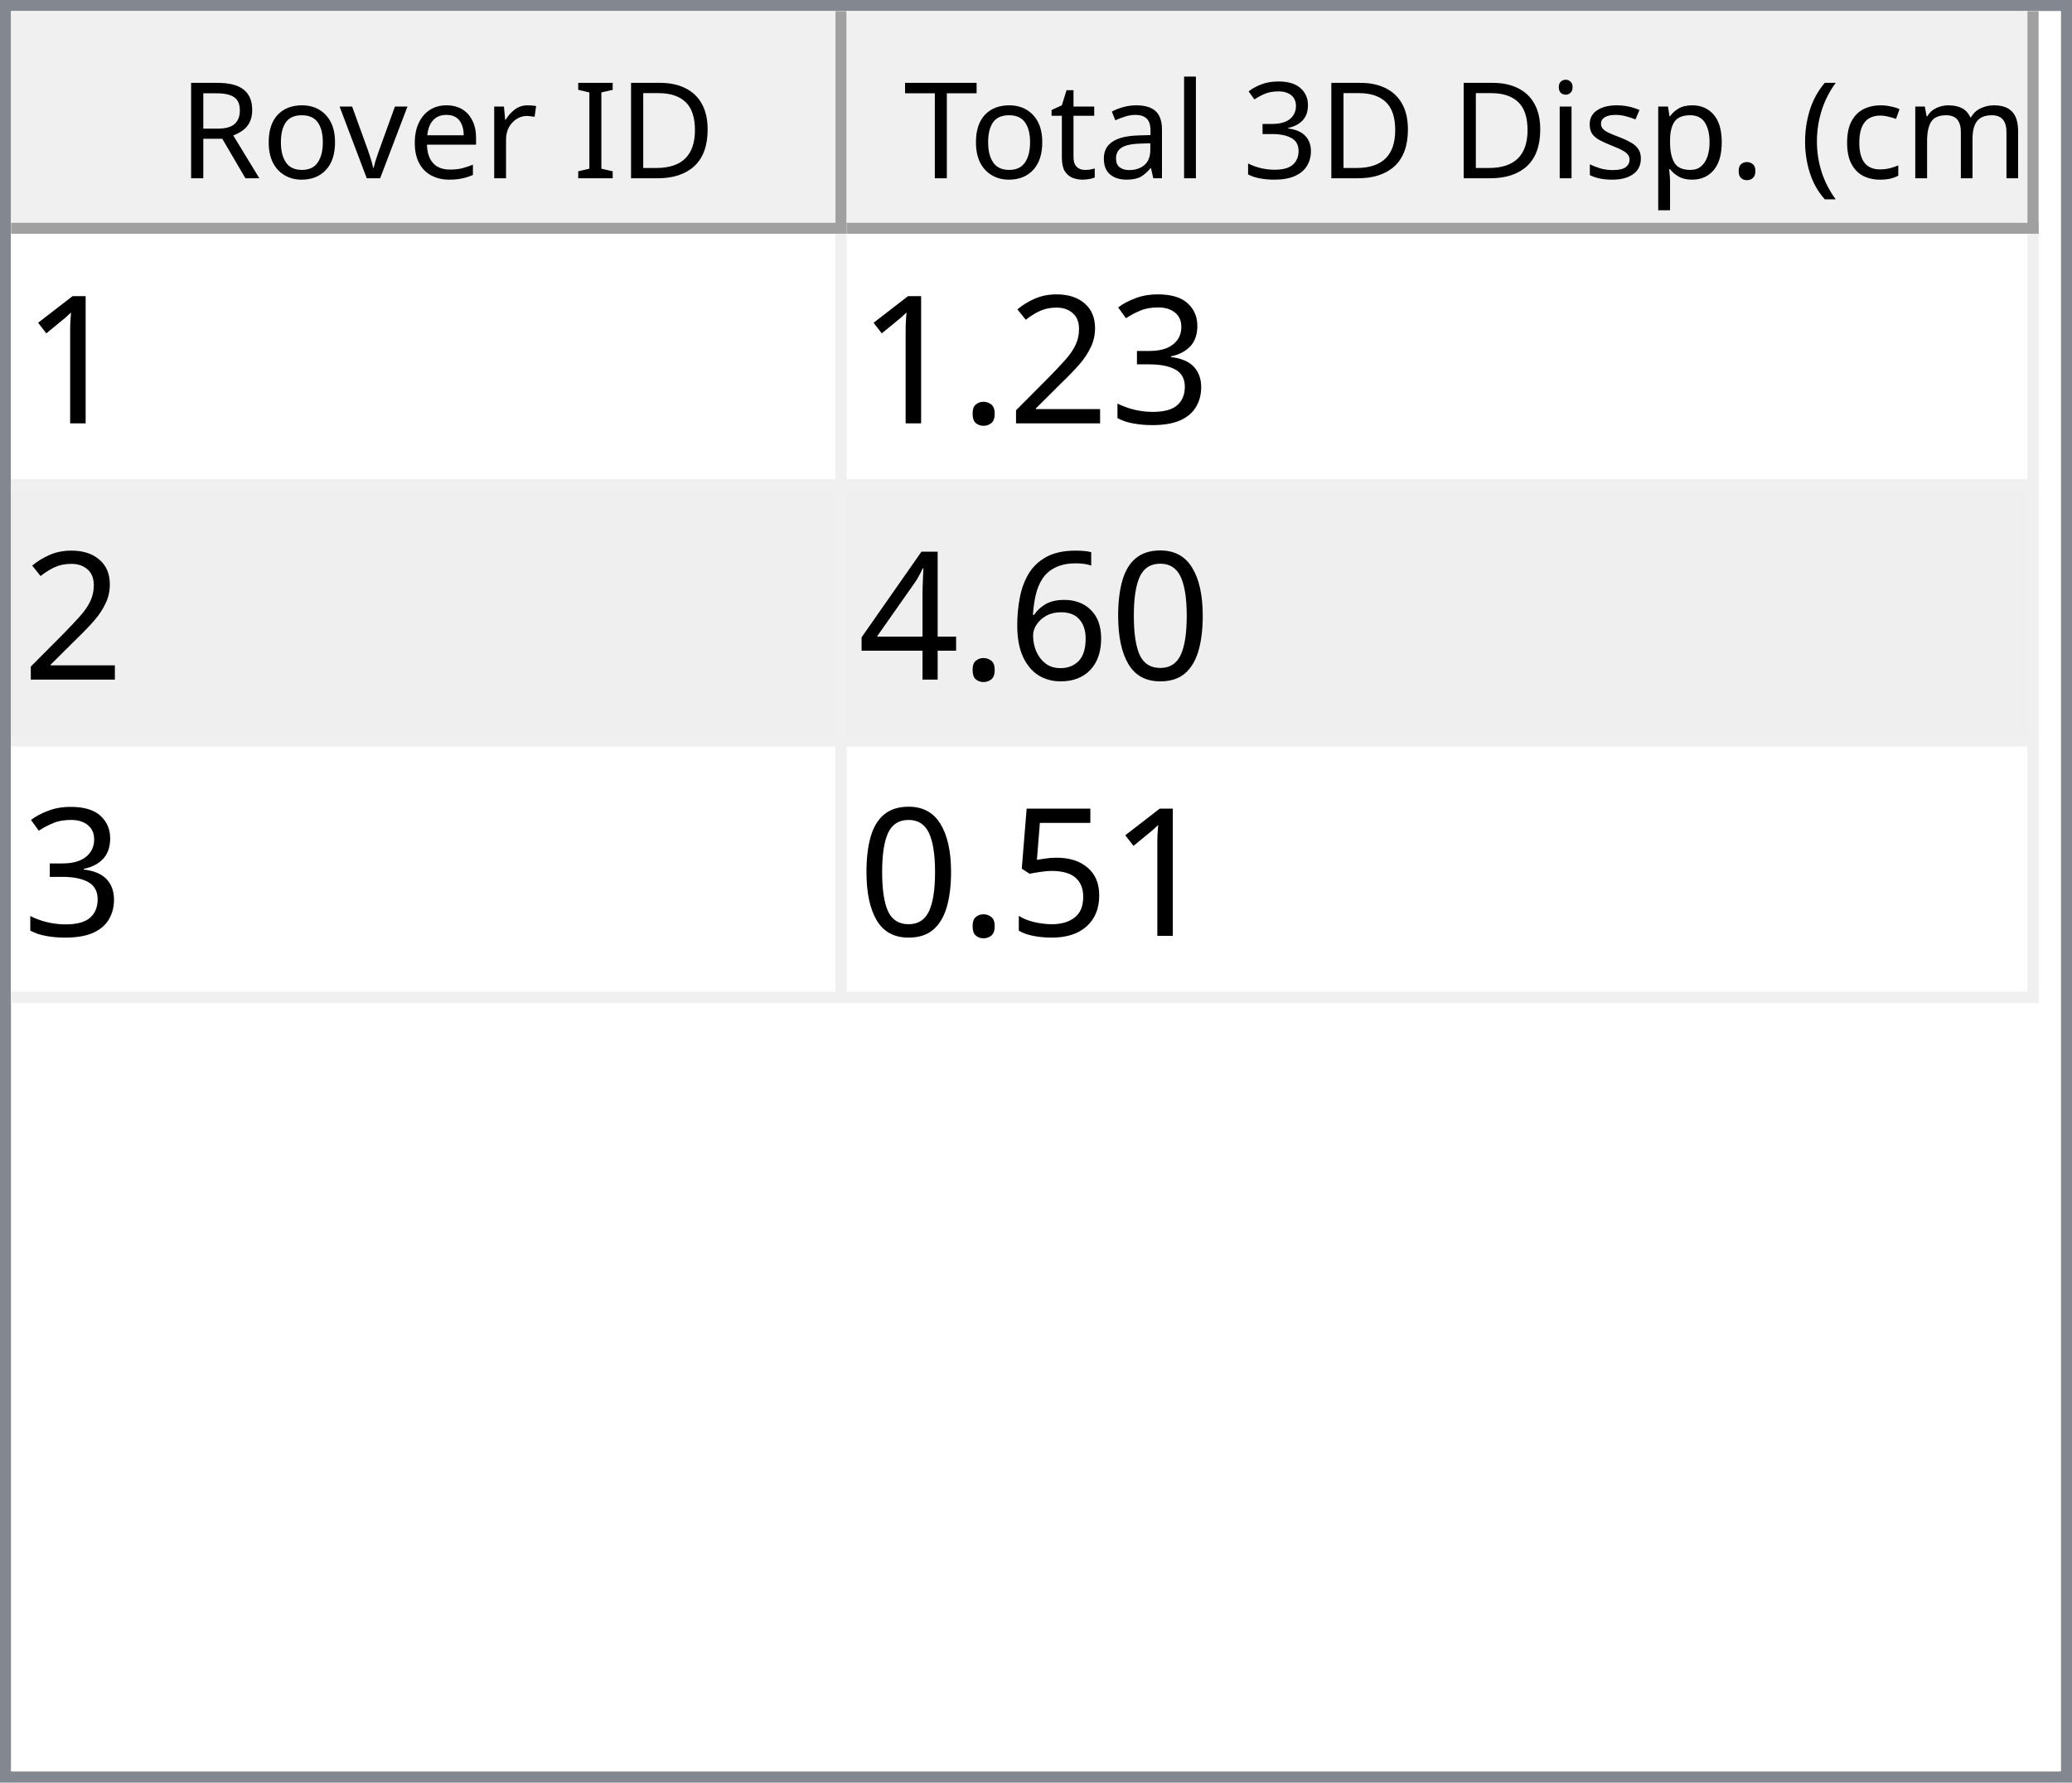
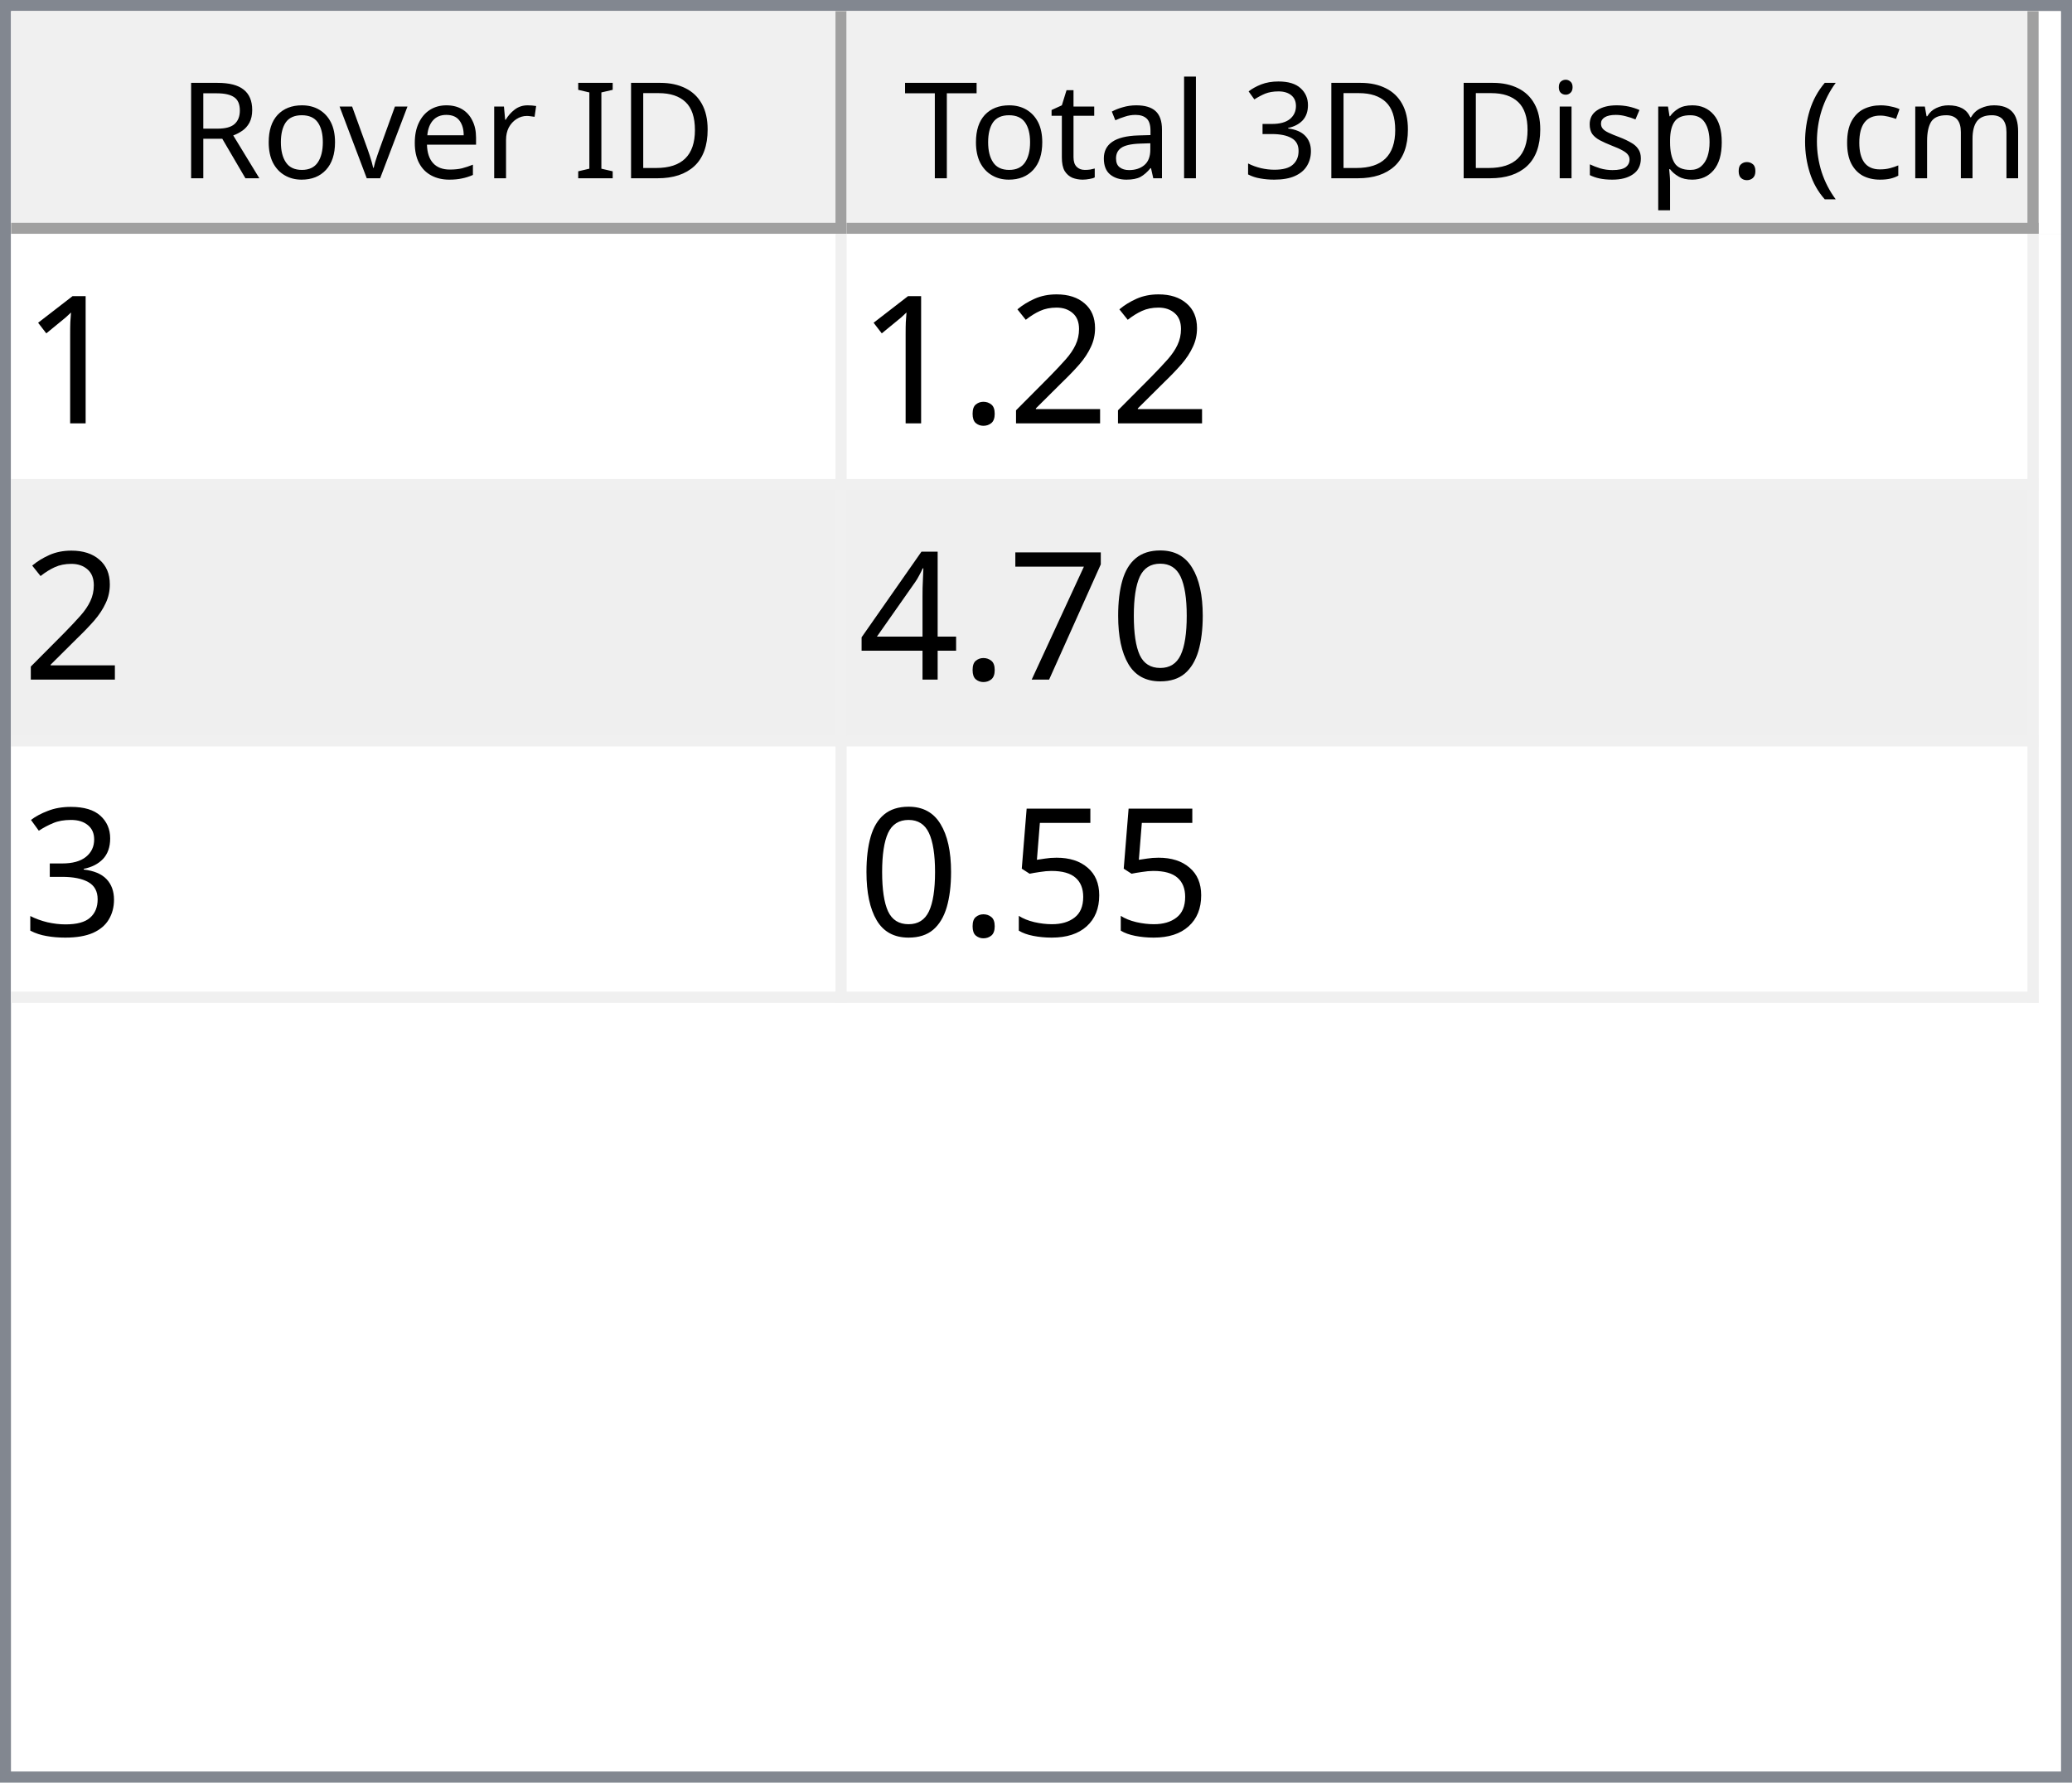
<svg xmlns="http://www.w3.org/2000/svg" style="fill-opacity:1; color-rendering:auto; color-interpolation:auto; text-rendering:auto; stroke:black; stroke-linecap:square; stroke-miterlimit:10; shape-rendering:auto; stroke-opacity:1; fill:black; stroke-dasharray:none; font-weight:normal; stroke-width:1; font-family:'Dialog'; font-style:normal; stroke-linejoin:miter; font-size:12px; stroke-dashoffset:0; image-rendering:auto;" width="186" height="160">
  <defs id="genericDefs" />
  <g>
    <defs id="defs1">
      <clipPath clipPathUnits="userSpaceOnUse" id="clipPath1">
        <path d="M0 0 L186 0 L186 160 L0 160 L0 0 Z" />
      </clipPath>
      <clipPath clipPathUnits="userSpaceOnUse" id="clipPath2">
        <path d="M0 0 L0 160 L186 160 L186 0 Z" />
      </clipPath>
      <clipPath clipPathUnits="userSpaceOnUse" id="clipPath3">
        <path d="M0 0 L0 20 L184 20 L184 0 Z" />
      </clipPath>
      <clipPath clipPathUnits="userSpaceOnUse" id="clipPath4">
        <path d="M0 0 L0 20 L75 20 L75 0 Z" />
      </clipPath>
      <clipPath clipPathUnits="userSpaceOnUse" id="clipPath5">
        <path d="M1 1 L1 19 L74 19 L74 1 Z" />
      </clipPath>
      <clipPath clipPathUnits="userSpaceOnUse" id="clipPath6">
        <path d="M0 0 L0 18 L73 18 L73 0 Z" />
      </clipPath>
      <clipPath clipPathUnits="userSpaceOnUse" id="clipPath7">
        <path d="M-0.5 -0.5 L-0.5 19.5 L74.5 19.5 L74.5 -0.5 Z" />
      </clipPath>
      <clipPath clipPathUnits="userSpaceOnUse" id="clipPath8">
        <path d="M0 0 L0 20 L107 20 L107 0 Z" />
      </clipPath>
      <clipPath clipPathUnits="userSpaceOnUse" id="clipPath9">
        <path d="M1 1 L1 19 L106 19 L106 1 Z" />
      </clipPath>
      <clipPath clipPathUnits="userSpaceOnUse" id="clipPath10">
        <path d="M0 0 L0 18 L105 18 L105 0 Z" />
      </clipPath>
      <clipPath clipPathUnits="userSpaceOnUse" id="clipPath11">
        <path d="M-0.5 -0.5 L-0.5 19.5 L106.5 19.5 L106.5 -0.5 Z" />
      </clipPath>
      <clipPath clipPathUnits="userSpaceOnUse" id="clipPath12">
        <path d="M0 0 L0 138 L184 138 L184 0 Z" />
      </clipPath>
      <clipPath clipPathUnits="userSpaceOnUse" id="clipPath13">
        <path d="M0 0 L0 69 L182 69 L182 0 Z" />
      </clipPath>
      <clipPath clipPathUnits="userSpaceOnUse" id="clipPath14">
        <path d="M-0.5 -0.5 L-0.5 68.5 L181.5 68.5 L181.5 -0.5 Z" />
      </clipPath>
      <clipPath clipPathUnits="userSpaceOnUse" id="clipPath15">
        <path d="M0 0 L0 22 L74 22 L74 0 Z" />
      </clipPath>
      <clipPath clipPathUnits="userSpaceOnUse" id="clipPath16">
        <path d="M0 0 L0 22 L106 22 L106 0 Z" />
      </clipPath>
      <font horiz-adv-x="64.551" id="font1">
        <font-face ascent="107.91" descent="25.098" units-per-em="100" style="font-style:normal; font-family:Segoe UI; font-weight:normal;" />
        <missing-glyph horiz-adv-x="64.551" d="M8.109 0 L8.109 68.266 L56.453 68.266 L56.453 0 L8.109 0 ZM15.328 7.234 L49.219 7.234 L49.219 61.031 L15.328 61.031 L15.328 7.234 Z" />
        <glyph unicode="D" horiz-adv-x="70.117" d="M9.188 0 L9.188 70.016 L28.516 70.016 Q65.531 70.016 65.531 35.891 Q65.531 19.672 55.25 9.836 Q44.969 0 27.734 0 L9.188 0 ZM17.391 62.594 L17.391 7.422 L27.828 7.422 Q41.609 7.422 49.273 14.797 Q56.938 22.172 56.938 35.688 Q56.938 62.594 28.328 62.594 L17.391 62.594 Z" />
        <glyph unicode="I" horiz-adv-x="26.611" d="M17.391 0 L9.188 0 L9.188 70.016 L17.391 70.016 L17.391 0 Z" />
        <glyph unicode=" " horiz-adv-x="27.393" d="" />
        <glyph unicode="r" horiz-adv-x="34.766" d="M34.188 41.891 Q32.078 43.5 28.125 43.5 Q23 43.5 19.555 38.672 Q16.109 33.844 16.109 25.484 L16.109 0 L8.109 0 L8.109 50 L16.109 50 L16.109 39.703 L16.312 39.703 Q18.016 44.969 21.531 47.922 Q25.047 50.875 29.391 50.875 Q32.516 50.875 34.188 50.203 L34.188 41.891 Z" />
        <glyph unicode="e" horiz-adv-x="52.295" d="M48.297 23 L12.984 23 Q13.188 14.656 17.484 10.109 Q21.781 5.562 29.297 5.562 Q37.75 5.562 44.828 11.141 L44.828 3.609 Q38.234 -1.172 27.391 -1.172 Q16.797 -1.172 10.742 5.641 Q4.688 12.453 4.688 24.812 Q4.688 36.469 11.305 43.82 Q17.922 51.172 27.734 51.172 Q37.547 51.172 42.922 44.828 Q48.297 38.484 48.297 27.203 L48.297 23 ZM40.094 29.781 Q40.047 36.719 36.75 40.578 Q33.453 44.438 27.594 44.438 Q21.922 44.438 17.969 40.383 Q14.016 36.328 13.094 29.781 L40.094 29.781 Z" />
        <glyph unicode="v" horiz-adv-x="47.9" d="M47.406 50 L27.484 0 L19.625 0 L0.688 50 L9.469 50 L22.172 13.672 Q23.578 9.672 23.922 6.688 L24.125 6.688 Q24.609 10.453 25.688 13.484 L38.969 50 L47.406 50 Z" />
        <glyph unicode="o" horiz-adv-x="58.594" d="M29 -1.172 Q17.922 -1.172 11.305 5.836 Q4.688 12.844 4.688 24.422 Q4.688 37.016 11.57 44.094 Q18.453 51.172 30.172 51.172 Q41.359 51.172 47.633 44.289 Q53.906 37.406 53.906 25.203 Q53.906 13.234 47.141 6.031 Q40.375 -1.172 29 -1.172 ZM29.594 44.438 Q21.875 44.438 17.383 39.188 Q12.891 33.938 12.891 24.703 Q12.891 15.828 17.43 10.695 Q21.969 5.562 29.594 5.562 Q37.359 5.562 41.531 10.594 Q45.703 15.625 45.703 24.906 Q45.703 34.281 41.531 39.359 Q37.359 44.438 29.594 44.438 Z" />
        <glyph unicode="R" horiz-adv-x="59.814" d="M59.375 0 L49.609 0 L37.891 19.625 Q36.281 22.359 34.766 24.289 Q33.25 26.219 31.664 27.438 Q30.078 28.656 28.25 29.219 Q26.422 29.781 24.125 29.781 L17.391 29.781 L17.391 0 L9.188 0 L9.188 70.016 L30.078 70.016 Q34.672 70.016 38.555 68.867 Q42.438 67.719 45.289 65.375 Q48.141 63.031 49.758 59.547 Q51.375 56.062 51.375 51.375 Q51.375 47.703 50.273 44.656 Q49.172 41.609 47.148 39.211 Q45.125 36.812 42.266 35.133 Q39.406 33.453 35.844 32.516 L35.844 32.328 Q37.594 31.547 38.891 30.547 Q40.188 29.547 41.359 28.18 Q42.531 26.812 43.68 25.078 Q44.828 23.344 46.234 21.047 L59.375 0 ZM17.391 62.594 L17.391 37.203 L28.516 37.203 Q31.594 37.203 34.203 38.133 Q36.812 39.062 38.719 40.797 Q40.625 42.531 41.703 45.047 Q42.781 47.562 42.781 50.688 Q42.781 56.297 39.141 59.445 Q35.5 62.594 28.609 62.594 L17.391 62.594 Z" />
        <glyph unicode=")" horiz-adv-x="30.176" d="M8.297 -15.922 L1.172 -15.922 Q16.406 2.344 16.406 26.812 Q16.406 51.469 1.078 70.016 L8.297 70.016 Q23.531 52.156 23.531 26.703 Q23.531 1.375 8.297 -15.922 Z" />
        <glyph unicode="m" horiz-adv-x="86.133" d="M79.109 0 L71.094 0 L71.094 28.719 Q71.094 37.016 68.531 40.727 Q65.969 44.438 59.906 44.438 Q54.781 44.438 51.195 39.75 Q47.609 35.062 47.609 28.516 L47.609 0 L39.594 0 L39.594 29.688 Q39.594 44.438 28.219 44.438 Q22.953 44.438 19.531 40.016 Q16.109 35.594 16.109 28.516 L16.109 0 L8.109 0 L8.109 50 L16.109 50 L16.109 42.094 L16.312 42.094 Q21.625 51.172 31.844 51.172 Q36.969 51.172 40.773 48.312 Q44.578 45.453 46 40.828 Q51.562 51.172 62.594 51.172 Q79.109 51.172 79.109 30.812 L79.109 0 Z" />
        <glyph unicode="c" horiz-adv-x="46.191" d="M42.188 2.297 Q36.422 -1.172 28.516 -1.172 Q17.828 -1.172 11.258 5.789 Q4.688 12.75 4.688 23.828 Q4.688 36.188 11.766 43.68 Q18.844 51.172 30.672 51.172 Q37.25 51.172 42.281 48.734 L42.281 40.531 Q36.719 44.438 30.375 44.438 Q22.703 44.438 17.797 38.945 Q12.891 33.453 12.891 24.516 Q12.891 15.719 17.508 10.641 Q22.125 5.562 29.891 5.562 Q36.422 5.562 42.188 9.906 L42.188 2.297 Z" />
        <glyph unicode="(" horiz-adv-x="30.176" d="M29.109 -15.922 L21.969 -15.922 Q6.844 1.375 6.844 26.703 Q6.844 52.156 21.969 70.016 L29.203 70.016 Q13.875 51.469 13.875 26.812 Q13.875 2.344 29.109 -15.922 Z" />
        <glyph unicode="." horiz-adv-x="21.68" d="M10.891 -1.078 Q8.641 -1.078 7.055 0.539 Q5.469 2.156 5.469 4.391 Q5.469 6.641 7.055 8.273 Q8.641 9.906 10.891 9.906 Q13.188 9.906 14.797 8.273 Q16.406 6.641 16.406 4.391 Q16.406 2.156 14.797 0.539 Q13.188 -1.078 10.891 -1.078 Z" />
        <glyph unicode="p" horiz-adv-x="58.789" d="M16.312 7.234 L16.109 7.234 L16.109 -23 L8.109 -23 L8.109 50 L16.109 50 L16.109 41.219 L16.312 41.219 Q22.219 51.172 33.594 51.172 Q43.266 51.172 48.688 44.461 Q54.109 37.75 54.109 26.469 Q54.109 13.922 48 6.375 Q41.891 -1.172 31.297 -1.172 Q21.578 -1.172 16.312 7.234 ZM16.109 27.391 L16.109 20.406 Q16.109 14.203 20.141 9.883 Q24.172 5.562 30.375 5.562 Q37.641 5.562 41.773 11.133 Q45.906 16.703 45.906 26.609 Q45.906 34.969 42.047 39.703 Q38.188 44.438 31.594 44.438 Q24.609 44.438 20.359 39.578 Q16.109 34.719 16.109 27.391 Z" />
        <glyph unicode="s" horiz-adv-x="42.432" d="M5.078 1.812 L5.078 10.406 Q11.625 5.562 19.484 5.562 Q30.031 5.562 30.031 12.594 Q30.031 14.594 29.125 15.992 Q28.219 17.391 26.68 18.461 Q25.141 19.531 23.07 20.383 Q21 21.234 18.609 22.172 Q15.281 23.484 12.766 24.828 Q10.25 26.172 8.57 27.859 Q6.891 29.547 6.031 31.695 Q5.172 33.844 5.172 36.719 Q5.172 40.234 6.789 42.945 Q8.406 45.656 11.086 47.484 Q13.766 49.312 17.211 50.242 Q20.656 51.172 24.312 51.172 Q30.812 51.172 35.938 48.922 L35.938 40.828 Q30.422 44.438 23.25 44.438 Q21 44.438 19.195 43.922 Q17.391 43.406 16.094 42.477 Q14.797 41.547 14.086 40.258 Q13.375 38.969 13.375 37.406 Q13.375 35.453 14.086 34.133 Q14.797 32.812 16.164 31.789 Q17.531 30.766 19.484 29.938 Q21.438 29.109 23.922 28.125 Q27.25 26.859 29.883 25.516 Q32.516 24.172 34.375 22.484 Q36.234 20.797 37.234 18.602 Q38.234 16.406 38.234 13.375 Q38.234 9.672 36.602 6.938 Q34.969 4.203 32.234 2.398 Q29.5 0.594 25.93 -0.289 Q22.359 -1.172 18.453 -1.172 Q10.75 -1.172 5.078 1.812 Z" />
        <glyph unicode="i" horiz-adv-x="24.219" d="M12.203 62.703 Q10.062 62.703 8.547 64.164 Q7.031 65.625 7.031 67.875 Q7.031 70.125 8.547 71.609 Q10.062 73.094 12.203 73.094 Q14.406 73.094 15.945 71.609 Q17.484 70.125 17.484 67.875 Q17.484 65.719 15.945 64.211 Q14.406 62.703 12.203 62.703 ZM16.109 0 L8.109 0 L8.109 50 L16.109 50 L16.109 0 Z" />
        <glyph unicode="3" horiz-adv-x="53.906" d="M46.531 19.828 Q46.531 15.094 44.75 11.211 Q42.969 7.328 39.719 4.57 Q36.469 1.812 31.93 0.297 Q27.391 -1.219 21.922 -1.219 Q11.922 -1.219 6 2.594 L6 11.188 Q13.094 5.609 22.219 5.609 Q25.875 5.609 28.828 6.539 Q31.781 7.469 33.906 9.227 Q36.031 10.984 37.18 13.477 Q38.328 15.969 38.328 19.094 Q38.328 32.812 18.797 32.812 L12.984 32.812 L12.984 39.594 L18.5 39.594 Q35.797 39.594 35.797 52.484 Q35.797 64.406 22.609 64.406 Q15.188 64.406 8.688 59.422 L8.688 67.188 Q15.375 71.188 24.609 71.188 Q29 71.188 32.57 69.969 Q36.141 68.75 38.68 66.555 Q41.219 64.359 42.609 61.281 Q44 58.203 44 54.5 Q44 40.672 30.031 36.719 L30.031 36.531 Q33.594 36.141 36.625 34.797 Q39.656 33.453 41.852 31.305 Q44.047 29.156 45.289 26.25 Q46.531 23.344 46.531 19.828 Z" />
        <glyph unicode="l" horiz-adv-x="24.219" d="M16.109 0 L8.109 0 L8.109 74.031 L16.109 74.031 L16.109 0 Z" />
        <glyph unicode="a" horiz-adv-x="50.879" d="M43.891 0 L35.891 0 L35.891 7.812 L35.688 7.812 Q30.469 -1.172 20.312 -1.172 Q12.844 -1.172 8.617 2.781 Q4.391 6.734 4.391 13.281 Q4.391 27.297 20.906 29.594 L35.891 31.688 Q35.891 44.438 25.594 44.438 Q16.547 44.438 9.281 38.281 L9.281 46.484 Q16.656 51.172 26.266 51.172 Q43.891 51.172 43.891 32.516 L43.891 0 ZM35.891 25.297 L23.828 23.641 Q18.266 22.859 15.43 20.875 Q12.594 18.891 12.594 13.875 Q12.594 10.203 15.211 7.883 Q17.828 5.562 22.172 5.562 Q28.125 5.562 32.008 9.742 Q35.891 13.922 35.891 20.312 L35.891 25.297 Z" />
        <glyph unicode="t" horiz-adv-x="33.887" d="M31.297 0.484 Q28.469 -1.078 23.828 -1.078 Q10.688 -1.078 10.688 13.578 L10.688 43.172 L2.094 43.172 L2.094 50 L10.688 50 L10.688 62.203 L18.703 64.797 L18.703 50 L31.297 50 L31.297 43.172 L18.703 43.172 L18.703 14.984 Q18.703 9.969 20.414 7.82 Q22.125 5.672 26.078 5.672 Q29.109 5.672 31.297 7.328 L31.297 0.484 Z" />
        <glyph unicode="T" horiz-adv-x="52.393" d="M50.594 62.594 L30.375 62.594 L30.375 0 L22.172 0 L22.172 62.594 L2 62.594 L2 70.016 L50.594 70.016 L50.594 62.594 Z" />
      </font>
      <font horiz-adv-x="75.0" id="font2">
        <font-face ascent="100.537" descent="21.973" units-per-em="100" style="font-style:normal; font-family:sans-serif; font-weight:normal;" />
        <missing-glyph horiz-adv-x="75.0" d="M12.5 0 L12.5 62.5 L62.5 62.5 L62.5 0 L12.5 0 ZM14.062 1.562 L60.938 1.562 L60.938 60.938 L14.062 60.938 L14.062 1.562 Z" />
        <glyph unicode="1" horiz-adv-x="55.615" d="M37.25 0 L28.469 0 L28.469 56 Q25.297 52.984 20.141 49.953 Q14.984 46.922 10.891 45.406 L10.891 53.906 Q18.266 57.375 23.781 62.305 Q29.297 67.234 31.594 71.875 L37.25 71.875 L37.25 0 Z" />
-         <glyph unicode="3" horiz-adv-x="55.615" d="M4.203 18.891 L12.984 20.062 Q14.5 12.594 18.141 9.297 Q21.781 6 27 6 Q33.203 6 37.477 10.297 Q41.75 14.594 41.75 20.953 Q41.75 27 37.797 30.93 Q33.844 34.859 27.734 34.859 Q25.25 34.859 21.531 33.891 L22.516 41.609 Q23.391 41.5 23.922 41.5 Q29.547 41.5 34.039 44.43 Q38.531 47.359 38.531 53.469 Q38.531 58.297 35.258 61.477 Q31.984 64.656 26.812 64.656 Q21.688 64.656 18.266 61.43 Q14.844 58.203 13.875 51.766 L5.078 53.328 Q6.688 62.156 12.398 67.016 Q18.109 71.875 26.609 71.875 Q32.469 71.875 37.398 69.359 Q42.328 66.844 44.945 62.5 Q47.562 58.156 47.562 53.266 Q47.562 48.641 45.07 44.828 Q42.578 41.016 37.703 38.766 Q44.047 37.312 47.562 32.695 Q51.078 28.078 51.078 21.141 Q51.078 11.766 44.242 5.25 Q37.406 -1.266 26.953 -1.266 Q17.531 -1.266 11.305 4.352 Q5.078 9.969 4.203 18.891 Z" />
        <glyph unicode="2" horiz-adv-x="55.615" d="M50.344 8.453 L50.344 0 L3.031 0 Q2.938 3.172 4.047 6.109 Q5.859 10.938 9.836 15.625 Q13.812 20.312 21.344 26.469 Q33.016 36.031 37.117 41.625 Q41.219 47.219 41.219 52.203 Q41.219 57.422 37.477 61.008 Q33.734 64.594 27.734 64.594 Q21.391 64.594 17.578 60.789 Q13.766 56.984 13.719 50.25 L4.688 51.172 Q5.609 61.281 11.664 66.578 Q17.719 71.875 27.938 71.875 Q38.234 71.875 44.242 66.164 Q50.25 60.453 50.25 52 Q50.25 47.703 48.492 43.555 Q46.734 39.406 42.656 34.812 Q38.578 30.219 29.109 22.219 Q21.188 15.578 18.945 13.211 Q16.703 10.844 15.234 8.453 L50.344 8.453 Z" />
        <glyph unicode="." horiz-adv-x="27.783" d="M9.078 0 L9.078 10.016 L19.094 10.016 L19.094 0 L9.078 0 Z" />
        <glyph unicode="0" horiz-adv-x="55.615" d="M4.156 35.297 Q4.156 48 6.766 55.742 Q9.375 63.484 14.523 67.68 Q19.672 71.875 27.484 71.875 Q33.25 71.875 37.594 69.555 Q41.938 67.234 44.773 62.867 Q47.609 58.5 49.219 52.227 Q50.828 45.953 50.828 35.297 Q50.828 22.703 48.242 14.969 Q45.656 7.234 40.508 3.008 Q35.359 -1.219 27.484 -1.219 Q17.141 -1.219 11.234 6.203 Q4.156 15.141 4.156 35.297 ZM13.188 35.297 Q13.188 17.672 17.312 11.836 Q21.438 6 27.484 6 Q33.547 6 37.672 11.859 Q41.797 17.719 41.797 35.297 Q41.797 52.984 37.672 58.789 Q33.547 64.594 27.391 64.594 Q21.344 64.594 17.719 59.469 Q13.188 52.938 13.188 35.297 Z" />
-         <glyph unicode="6" horiz-adv-x="55.615" d="M49.75 54.047 L41.016 53.375 Q39.844 58.547 37.703 60.891 Q34.125 64.656 28.906 64.656 Q24.703 64.656 21.531 62.312 Q17.391 59.281 14.992 53.469 Q12.594 47.656 12.5 36.922 Q15.672 41.75 20.266 44.094 Q24.859 46.438 29.891 46.438 Q38.672 46.438 44.852 39.969 Q51.031 33.5 51.031 23.25 Q51.031 16.5 48.125 10.719 Q45.219 4.938 40.141 1.859 Q35.062 -1.219 28.609 -1.219 Q17.625 -1.219 10.695 6.859 Q3.766 14.938 3.766 33.5 Q3.766 54.25 11.422 63.672 Q18.109 71.875 29.438 71.875 Q37.891 71.875 43.289 67.141 Q48.688 62.406 49.75 54.047 ZM13.875 23.188 Q13.875 18.656 15.797 14.508 Q17.719 10.359 21.188 8.18 Q24.656 6 28.469 6 Q34.031 6 38.039 10.492 Q42.047 14.984 42.047 22.703 Q42.047 30.125 38.086 34.398 Q34.125 38.672 28.125 38.672 Q22.172 38.672 18.023 34.398 Q13.875 30.125 13.875 23.188 Z" />
+         <glyph unicode="7" horiz-adv-x="55.615" d="M4.734 62.203 L4.734 70.656 L51.078 70.656 L51.078 63.812 Q44.234 56.547 37.523 44.484 Q30.812 32.422 27.156 19.672 Q24.516 10.688 23.781 0 L14.75 0 Q14.891 8.453 18.062 20.414 Q21.234 32.375 27.172 43.484 Q33.109 54.594 39.797 62.203 L4.734 62.203 Z" />
        <glyph unicode="4" horiz-adv-x="55.615" d="M32.328 0 L32.328 17.141 L1.266 17.141 L1.266 25.203 L33.938 71.578 L41.109 71.578 L41.109 25.203 L50.781 25.203 L50.781 17.141 L41.109 17.141 L41.109 0 L32.328 0 ZM32.328 25.203 L32.328 57.469 L9.906 25.203 L32.328 25.203 Z" />
+         <glyph unicode="3" horiz-adv-x="55.615" d="M4.203 18.891 L12.984 20.062 Q14.5 12.594 18.141 9.297 Q21.781 6 27 6 Q33.203 6 37.477 10.297 Q41.75 14.594 41.75 20.953 Q41.75 27 37.797 30.93 Q33.844 34.859 27.734 34.859 Q25.25 34.859 21.531 33.891 L22.516 41.609 Q23.391 41.5 23.922 41.5 Q29.547 41.5 34.039 44.43 Q38.531 47.359 38.531 53.469 Q38.531 58.297 35.258 61.477 Q31.984 64.656 26.812 64.656 Q21.688 64.656 18.266 61.43 Q14.844 58.203 13.875 51.766 L5.078 53.328 Q6.688 62.156 12.398 67.016 Q18.109 71.875 26.609 71.875 Q32.469 71.875 37.398 69.359 Q42.328 66.844 44.945 62.5 Q47.562 58.156 47.562 53.266 Q47.562 48.641 45.07 44.828 Q42.578 41.016 37.703 38.766 Q44.047 37.312 47.562 32.695 Q51.078 28.078 51.078 21.141 Q51.078 11.766 44.242 5.25 Q37.406 -1.266 26.953 -1.266 Q17.531 -1.266 11.305 4.352 Q5.078 9.969 4.203 18.891 Z" />
        <glyph unicode="5" horiz-adv-x="55.615" d="M4.156 18.75 L13.375 19.531 Q14.406 12.797 18.141 9.398 Q21.875 6 27.156 6 Q33.5 6 37.891 10.789 Q42.281 15.578 42.281 23.484 Q42.281 31 38.062 35.352 Q33.844 39.703 27 39.703 Q22.75 39.703 19.336 37.773 Q15.922 35.844 13.969 32.766 L5.719 33.844 L12.641 70.609 L48.25 70.609 L48.25 62.203 L19.672 62.203 L15.828 42.969 Q22.266 47.469 29.344 47.469 Q38.719 47.469 45.164 40.969 Q51.609 34.469 51.609 24.266 Q51.609 14.547 45.953 7.469 Q39.062 -1.219 27.156 -1.219 Q17.391 -1.219 11.211 4.25 Q5.031 9.719 4.156 18.75 Z" />
      </font>
    </defs>
    <g style="fill:white; stroke:white;">
      <rect x="0" y="0" width="186" style="clip-path:url(#clipPath1); stroke:none;" height="160" />
    </g>
    <g style="fill:white; text-rendering:optimizeSpeed; color-rendering:optimizeSpeed; image-rendering:optimizeSpeed; shape-rendering:crispEdges; stroke:white; color-interpolation:sRGB;">
      <rect x="0" width="186" height="160" y="0" style="stroke:none;" />
      <path style="stroke:none;" d="M0 160 L186 160 L186 0 L0 0 Z" />
    </g>
    <g style="fill:rgb(240,240,240); font-family:'Segoe UI'; stroke:rgb(240,240,240);">
      <rect x="0" y="0" width="186" style="clip-path:url(#clipPath2); stroke:none;" height="160" />
    </g>
    <g style="fill:rgb(130,135,144); font-family:'Segoe UI'; stroke:rgb(130,135,144);">
      <path d="M0 0 L186 0 L186 160 L0 160 L0 0 ZM1 1 L185 1 L185 159 L1 159 L1 1 Z" style="fill-rule:evenodd; clip-path:url(#clipPath2); stroke:none;" />
    </g>
    <g style="fill:white; font-family:'Segoe UI'; stroke:white;" transform="translate(1,1)">
      <rect x="0" y="0" width="184" style="clip-path:url(#clipPath3); stroke:none;" height="20" />
    </g>
    <g style="fill:rgb(240,240,240); font-family:'Segoe UI'; stroke:rgb(240,240,240);" transform="translate(1,1)">
      <rect x="0" y="0" width="75" style="clip-path:url(#clipPath4); stroke:none;" height="20" />
    </g>
    <g style="font-family:'Segoe UI';" transform="translate(2,2)">
      <text x="14" xml:space="preserve" y="14" style="clip-path:url(#clipPath6); stroke:none;">Rover ID</text>
    </g>
    <g style="fill:rgb(160,160,160); font-family:'Segoe UI'; stroke:rgb(160,160,160); stroke-linejoin:bevel;" transform="translate(1.5,1.5)">
      <line x1="74" x2="74" y1="0" style="fill:none; clip-path:url(#clipPath7);" y2="19" />
    </g>
    <g style="fill:rgb(160,160,160); font-family:'Segoe UI'; stroke:rgb(160,160,160); stroke-linejoin:bevel;" transform="matrix(1,0,0,1,1,1) translate(0.5,0.5)">
      <line x1="0" x2="74" y1="19" style="fill:none; clip-path:url(#clipPath7);" y2="19" />
    </g>
    <g style="fill:rgb(240,240,240); font-family:'Segoe UI'; stroke:rgb(240,240,240);" transform="translate(76,1)">
      <rect x="0" y="0" width="107" style="clip-path:url(#clipPath8); stroke:none;" height="20" />
    </g>
    <g style="font-family:'Segoe UI';" transform="translate(77,2)">
      <text x="1" xml:space="preserve" y="14" style="clip-path:url(#clipPath10); stroke:none;"> Total 3D Disp. (cm)</text>
    </g>
    <g style="fill:rgb(160,160,160); font-family:'Segoe UI'; stroke:rgb(160,160,160); stroke-linejoin:bevel;" transform="translate(76.5,1.5)">
      <line x1="106" x2="106" y1="0" style="fill:none; clip-path:url(#clipPath11);" y2="19" />
    </g>
    <g style="fill:rgb(160,160,160); font-family:'Segoe UI'; stroke:rgb(160,160,160); stroke-linejoin:bevel;" transform="matrix(1,0,0,1,76,1) translate(0.5,0.5)">
      <line x1="0" x2="106" y1="19" style="fill:none; clip-path:url(#clipPath11);" y2="19" />
    </g>
    <g style="fill:white; font-family:'Segoe UI'; stroke:white;" transform="translate(1,21)">
      <rect x="0" y="0" width="184" style="clip-path:url(#clipPath12); stroke:none;" height="138" />
    </g>
    <g style="fill:rgb(240,240,240); font-size:16px; font-family:sans-serif; stroke:rgb(240,240,240);" transform="translate(1,21)">
      <rect x="0" y="0" width="182" style="clip-path:url(#clipPath13); stroke:none;" height="69" />
      <line transform="translate(0.5,0.5)" x1="0" x2="181" y1="22" style="clip-path:url(#clipPath14); fill:none; stroke-linejoin:bevel;" y2="22" />
    </g>
    <g transform="matrix(1,0,0,1,1,21) translate(0.5,0.5)" style="fill:rgb(240,240,240); font-size:16px; font-family:sans-serif; stroke:rgb(240,240,240); stroke-linejoin:bevel;">
      <line x1="0" x2="181" y1="45" style="fill:none; clip-path:url(#clipPath14);" y2="45" />
    </g>
    <g transform="matrix(1,0,0,1,1,21) translate(0.5,0.5)" style="fill:rgb(240,240,240); font-size:16px; font-family:sans-serif; stroke:rgb(240,240,240); stroke-linejoin:bevel;">
      <line x1="0" x2="181" y1="68" style="fill:none; clip-path:url(#clipPath14);" y2="68" />
    </g>
    <g transform="matrix(1,0,0,1,1,21) translate(0.5,0.5)" style="fill:rgb(240,240,240); font-size:16px; font-family:sans-serif; stroke:rgb(240,240,240); stroke-linejoin:bevel;">
      <line x1="74" x2="74" y1="0" style="fill:none; clip-path:url(#clipPath14);" y2="68" />
    </g>
    <g transform="matrix(1,0,0,1,1,21) translate(0.5,0.5)" style="fill:rgb(240,240,240); font-size:16px; font-family:sans-serif; stroke:rgb(240,240,240); stroke-linejoin:bevel;">
      <line x1="181" x2="181" y1="0" style="fill:none; clip-path:url(#clipPath14);" y2="68" />
    </g>
    <g style="fill:white; font-size:16px; font-family:sans-serif; stroke:white;" transform="matrix(1,0,0,1,1,21)">
      <rect x="0" y="0" width="74" style="clip-path:url(#clipPath15); stroke:none;" height="22" />
      <text x="1" y="17" style="fill:black; clip-path:url(#clipPath15); stroke:none;" xml:space="preserve">1</text>
    </g>
    <g style="fill:white; font-size:16px; font-family:sans-serif; stroke:white;" transform="matrix(1,0,0,1,1,21) translate(75,0)">
      <rect x="0" y="0" width="106" style="clip-path:url(#clipPath16); stroke:none;" height="22" />
-       <text x="1" y="17" style="fill:black; clip-path:url(#clipPath16); stroke:none;" xml:space="preserve">1.23</text>
+       <text x="1" y="17" style="fill:black; clip-path:url(#clipPath16); stroke:none;" xml:space="preserve">1.22</text>
    </g>
    <g style="fill:rgb(239,239,239); font-size:16px; font-family:sans-serif; stroke:rgb(239,239,239);" transform="matrix(1,0,0,1,1,21) translate(0,23)">
      <rect x="0" y="0" width="74" style="clip-path:url(#clipPath15); stroke:none;" height="22" />
      <text x="1" y="17" style="fill:black; clip-path:url(#clipPath15); stroke:none;" xml:space="preserve">2</text>
    </g>
    <g style="fill:rgb(239,239,239); font-size:16px; font-family:sans-serif; stroke:rgb(239,239,239);" transform="matrix(1,0,0,1,1,21) translate(75,23)">
      <rect x="0" y="0" width="106" style="clip-path:url(#clipPath16); stroke:none;" height="22" />
-       <text x="1" y="17" style="fill:black; clip-path:url(#clipPath16); stroke:none;" xml:space="preserve">4.60</text>
+       <text x="1" y="17" style="fill:black; clip-path:url(#clipPath16); stroke:none;" xml:space="preserve">4.70</text>
    </g>
    <g style="fill:white; font-size:16px; font-family:sans-serif; stroke:white;" transform="matrix(1,0,0,1,1,21) translate(0,46)">
      <rect x="0" y="0" width="74" style="clip-path:url(#clipPath15); stroke:none;" height="22" />
      <text x="1" y="17" style="fill:black; clip-path:url(#clipPath15); stroke:none;" xml:space="preserve">3</text>
    </g>
    <g style="fill:white; font-size:16px; font-family:sans-serif; stroke:white;" transform="matrix(1,0,0,1,1,21) translate(75,46)">
      <rect x="0" y="0" width="106" style="clip-path:url(#clipPath16); stroke:none;" height="22" />
-       <text x="1" y="17" style="fill:black; clip-path:url(#clipPath16); stroke:none;" xml:space="preserve">0.51</text>
+       <text x="1" y="17" style="fill:black; clip-path:url(#clipPath16); stroke:none;" xml:space="preserve">0.55</text>
    </g>
  </g>
</svg>
